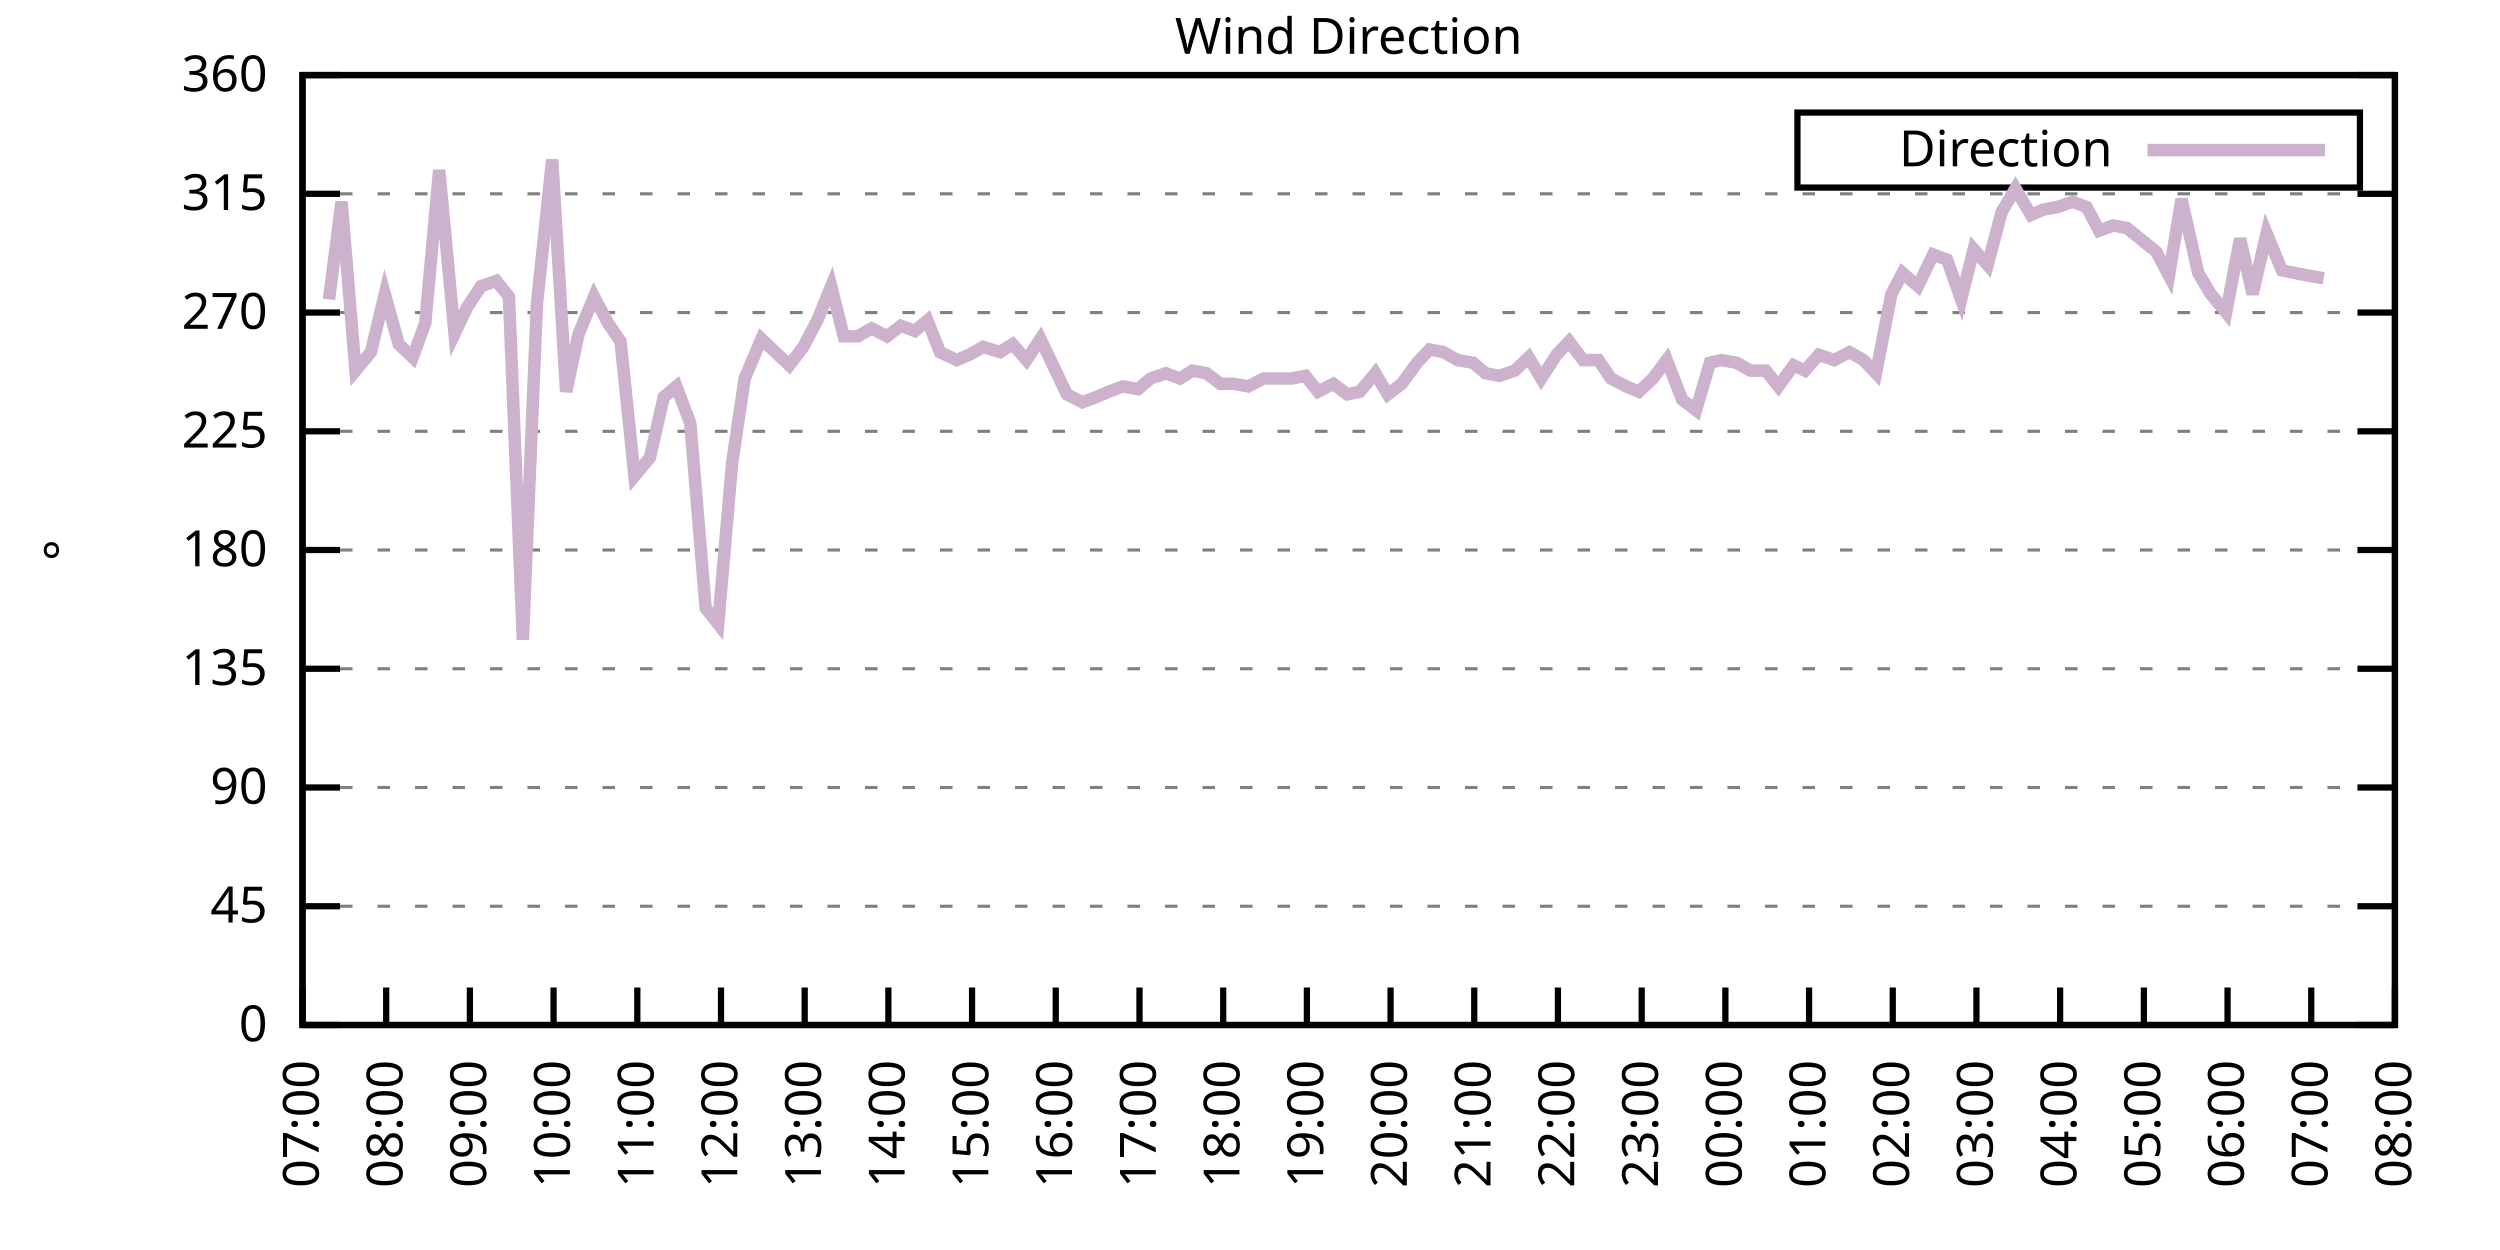
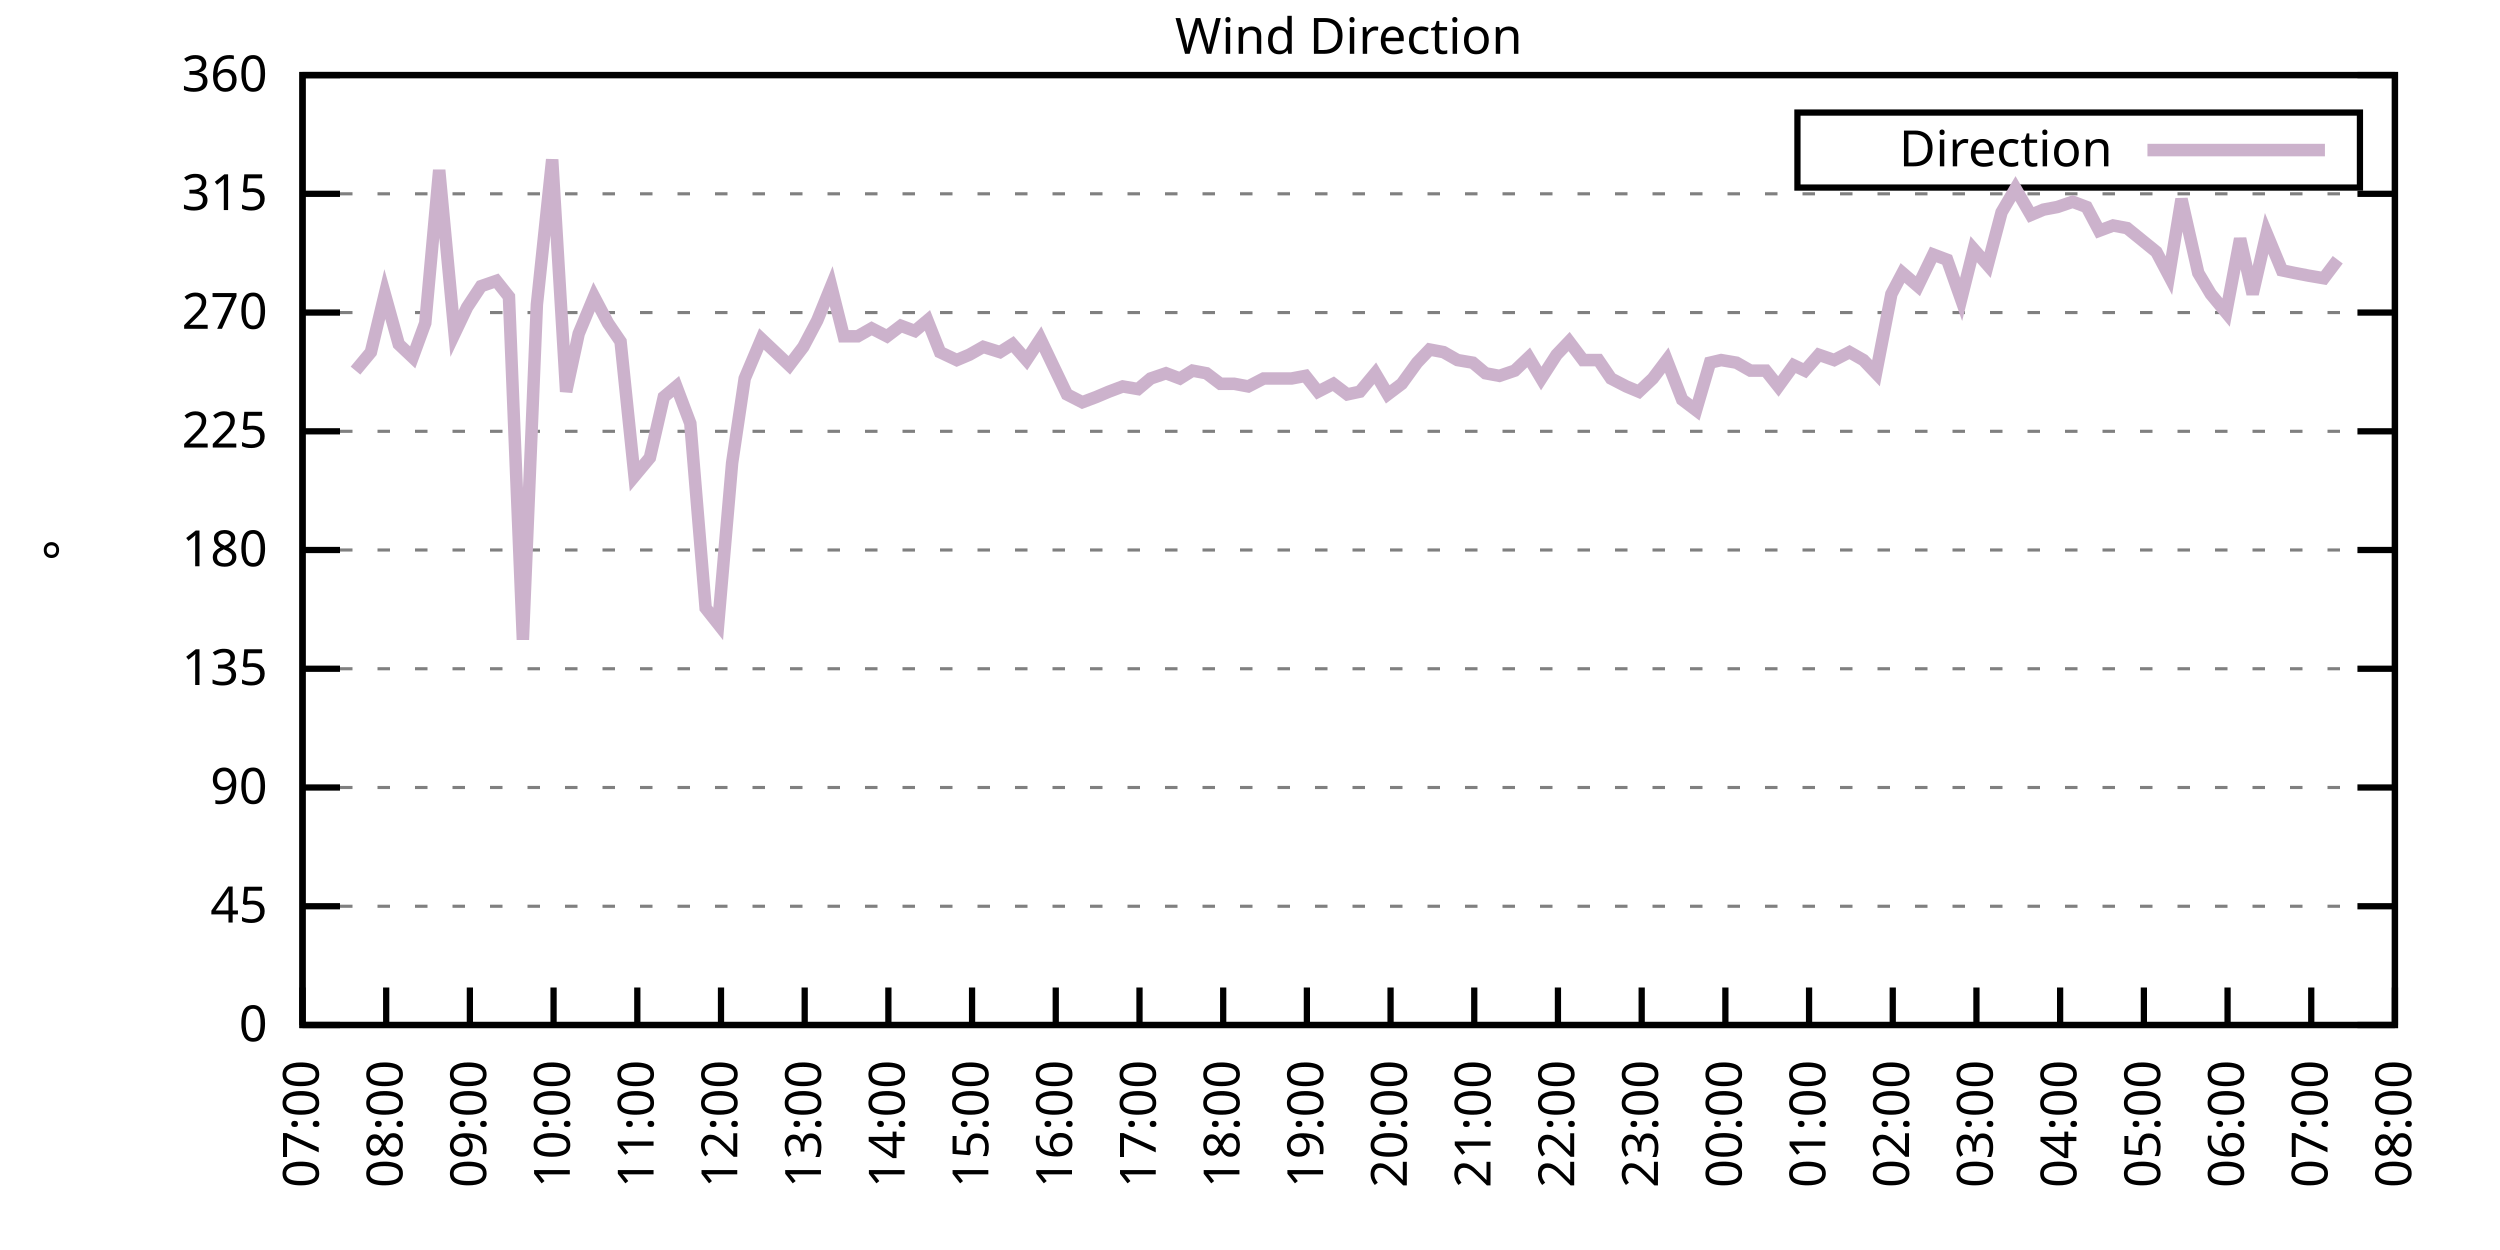
<svg xmlns="http://www.w3.org/2000/svg" xmlns:xlink="http://www.w3.org/1999/xlink" width="400" height="200" viewBox="0 0 400 200">
  <g id="gnuplot_canvas">
    <rect x="0" y="0" width="400" height="200" fill="none" />
    <defs>
      <circle id="gpDot" r="0.5" stroke-width="0.5" stroke="currentColor" />
      <path id="gpPt0" stroke-width="0.333" stroke="currentColor" d="M-1,0 h2 M0,-1 v2" />
      <path id="gpPt1" stroke-width="0.333" stroke="currentColor" d="M-1,-1 L1,1 M1,-1 L-1,1" />
      <path id="gpPt2" stroke-width="0.333" stroke="currentColor" d="M-1,0 L1,0 M0,-1 L0,1 M-1,-1 L1,1 M-1,1 L1,-1" />
      <rect id="gpPt3" stroke-width="0.333" stroke="currentColor" x="-1" y="-1" width="2" height="2" />
      <rect id="gpPt4" stroke-width="0.333" stroke="currentColor" fill="currentColor" x="-1" y="-1" width="2" height="2" />
      <circle id="gpPt5" stroke-width="0.333" stroke="currentColor" cx="0" cy="0" r="1" />
      <use xlink:href="#gpPt5" id="gpPt6" fill="currentColor" stroke="none" />
      <path id="gpPt7" stroke-width="0.333" stroke="currentColor" d="M0,-1.33 L-1.33,0.67 L1.33,0.67 z" />
      <use xlink:href="#gpPt7" id="gpPt8" fill="currentColor" stroke="none" />
      <use xlink:href="#gpPt7" id="gpPt9" stroke="currentColor" transform="rotate(180)" />
      <use xlink:href="#gpPt9" id="gpPt10" fill="currentColor" stroke="none" />
      <use xlink:href="#gpPt3" id="gpPt11" stroke="currentColor" transform="rotate(45)" />
      <use xlink:href="#gpPt11" id="gpPt12" fill="currentColor" stroke="none" />
      <path id="gpPt13" stroke-width="0.333" stroke="currentColor" d="M0,1.330 L1.265,0.411 L0.782,-1.067 L-0.782,-1.076 L-1.265,0.411 z" />
      <use xlink:href="#gpPt13" id="gpPt14" fill="currentColor" stroke="none" />
      <filter id="textbox" filterUnits="objectBoundingBox" x="0" y="0" height="1" width="1">
        <feFlood flood-color="white" flood-opacity="1" result="bgnd" />
        <feComposite in="SourceGraphic" in2="bgnd" operator="atop" />
      </filter>
      <filter id="greybox" filterUnits="objectBoundingBox" x="0" y="0" height="1" width="1">
        <feFlood flood-color="lightgrey" flood-opacity="1" result="grey" />
        <feComposite in="SourceGraphic" in2="grey" operator="atop" />
      </filter>
    </defs>
    <g fill="none" color="white" stroke="currentColor" stroke-width="1.00" stroke-linecap="butt" stroke-linejoin="miter">
</g>
    <g fill="none" color="black" stroke="currentColor" stroke-width="1.00" stroke-linecap="butt" stroke-linejoin="miter">
      <g stroke="none" shape-rendering="crispEdges">
        <polygon fill="rgb(255, 255, 255)" points="48.40,164.00 383.18,164.00 383.18,12.02 48.40,12.02 " />
      </g>
    </g>
    <g fill="none" color="black" stroke="currentColor" stroke-width="1.00" stroke-linecap="butt" stroke-linejoin="miter">
</g>
    <g fill="none" color="black" stroke="black" stroke-width="0.50" stroke-linecap="butt" stroke-linejoin="miter">
</g>
    <g fill="none" color="gray" stroke="currentColor" stroke-width="0.50" stroke-linecap="butt" stroke-linejoin="miter">
      <path stroke="gray" stroke-dasharray="2,4" class="gridline" d="M48.40,164.00 L383.19,164.00  " />
    </g>
    <g fill="none" color="gray" stroke="gray" stroke-width="1.00" stroke-linecap="butt" stroke-linejoin="miter">
</g>
    <g fill="none" color="black" stroke="currentColor" stroke-width="1.00" stroke-linecap="butt" stroke-linejoin="miter">
      <path stroke="black" d="M48.40,164.00 L54.40,164.00 M383.19,164.00 L377.19,164.00  " />
      <g transform="translate(42.80,166.60)" stroke="none" fill="black" font-family="Sans" font-size="8.00" text-anchor="end">
        <text>
          <tspan font-family="Sans"> 0</tspan>
        </text>
      </g>
    </g>
    <g fill="none" color="black" stroke="currentColor" stroke-width="1.00" stroke-linecap="butt" stroke-linejoin="miter">
</g>
    <g fill="none" color="black" stroke="black" stroke-width="0.50" stroke-linecap="butt" stroke-linejoin="miter">
</g>
    <g fill="none" color="gray" stroke="currentColor" stroke-width="0.50" stroke-linecap="butt" stroke-linejoin="miter">
      <path stroke="gray" stroke-dasharray="2,4" class="gridline" d="M48.40,145.00 L383.19,145.00  " />
    </g>
    <g fill="none" color="gray" stroke="gray" stroke-width="1.00" stroke-linecap="butt" stroke-linejoin="miter">
</g>
    <g fill="none" color="black" stroke="currentColor" stroke-width="1.00" stroke-linecap="butt" stroke-linejoin="miter">
      <path stroke="black" d="M48.40,145.00 L54.40,145.00 M383.19,145.00 L377.19,145.00  " />
      <g transform="translate(42.80,147.60)" stroke="none" fill="black" font-family="Sans" font-size="8.00" text-anchor="end">
        <text>
          <tspan font-family="Sans"> 45</tspan>
        </text>
      </g>
    </g>
    <g fill="none" color="black" stroke="currentColor" stroke-width="1.00" stroke-linecap="butt" stroke-linejoin="miter">
</g>
    <g fill="none" color="black" stroke="black" stroke-width="0.50" stroke-linecap="butt" stroke-linejoin="miter">
</g>
    <g fill="none" color="gray" stroke="currentColor" stroke-width="0.50" stroke-linecap="butt" stroke-linejoin="miter">
      <path stroke="gray" stroke-dasharray="2,4" class="gridline" d="M48.40,126.00 L383.19,126.00  " />
    </g>
    <g fill="none" color="gray" stroke="gray" stroke-width="1.00" stroke-linecap="butt" stroke-linejoin="miter">
</g>
    <g fill="none" color="black" stroke="currentColor" stroke-width="1.00" stroke-linecap="butt" stroke-linejoin="miter">
      <path stroke="black" d="M48.40,126.00 L54.40,126.00 M383.19,126.00 L377.19,126.00  " />
      <g transform="translate(42.80,128.60)" stroke="none" fill="black" font-family="Sans" font-size="8.00" text-anchor="end">
        <text>
          <tspan font-family="Sans"> 90</tspan>
        </text>
      </g>
    </g>
    <g fill="none" color="black" stroke="currentColor" stroke-width="1.00" stroke-linecap="butt" stroke-linejoin="miter">
</g>
    <g fill="none" color="black" stroke="black" stroke-width="0.50" stroke-linecap="butt" stroke-linejoin="miter">
</g>
    <g fill="none" color="gray" stroke="currentColor" stroke-width="0.50" stroke-linecap="butt" stroke-linejoin="miter">
      <path stroke="gray" stroke-dasharray="2,4" class="gridline" d="M48.40,107.00 L383.19,107.00  " />
    </g>
    <g fill="none" color="gray" stroke="gray" stroke-width="1.00" stroke-linecap="butt" stroke-linejoin="miter">
</g>
    <g fill="none" color="black" stroke="currentColor" stroke-width="1.00" stroke-linecap="butt" stroke-linejoin="miter">
      <path stroke="black" d="M48.40,107.00 L54.40,107.00 M383.19,107.00 L377.19,107.00  " />
      <g transform="translate(42.80,109.60)" stroke="none" fill="black" font-family="Sans" font-size="8.00" text-anchor="end">
        <text>
          <tspan font-family="Sans"> 135</tspan>
        </text>
      </g>
    </g>
    <g fill="none" color="black" stroke="currentColor" stroke-width="1.00" stroke-linecap="butt" stroke-linejoin="miter">
</g>
    <g fill="none" color="black" stroke="black" stroke-width="0.50" stroke-linecap="butt" stroke-linejoin="miter">
</g>
    <g fill="none" color="gray" stroke="currentColor" stroke-width="0.50" stroke-linecap="butt" stroke-linejoin="miter">
      <path stroke="gray" stroke-dasharray="2,4" class="gridline" d="M48.40,88.00 L383.19,88.00  " />
    </g>
    <g fill="none" color="gray" stroke="gray" stroke-width="1.00" stroke-linecap="butt" stroke-linejoin="miter">
</g>
    <g fill="none" color="black" stroke="currentColor" stroke-width="1.00" stroke-linecap="butt" stroke-linejoin="miter">
      <path stroke="black" d="M48.40,88.00 L54.40,88.00 M383.19,88.00 L377.19,88.00  " />
      <g transform="translate(42.80,90.60)" stroke="none" fill="black" font-family="Sans" font-size="8.00" text-anchor="end">
        <text>
          <tspan font-family="Sans"> 180</tspan>
        </text>
      </g>
    </g>
    <g fill="none" color="black" stroke="currentColor" stroke-width="1.00" stroke-linecap="butt" stroke-linejoin="miter">
</g>
    <g fill="none" color="black" stroke="black" stroke-width="0.50" stroke-linecap="butt" stroke-linejoin="miter">
</g>
    <g fill="none" color="gray" stroke="currentColor" stroke-width="0.50" stroke-linecap="butt" stroke-linejoin="miter">
      <path stroke="gray" stroke-dasharray="2,4" class="gridline" d="M48.40,69.01 L383.19,69.01  " />
    </g>
    <g fill="none" color="gray" stroke="gray" stroke-width="1.00" stroke-linecap="butt" stroke-linejoin="miter">
</g>
    <g fill="none" color="black" stroke="currentColor" stroke-width="1.00" stroke-linecap="butt" stroke-linejoin="miter">
      <path stroke="black" d="M48.40,69.01 L54.40,69.01 M383.19,69.01 L377.19,69.01  " />
      <g transform="translate(42.80,71.61)" stroke="none" fill="black" font-family="Sans" font-size="8.00" text-anchor="end">
        <text>
          <tspan font-family="Sans"> 225</tspan>
        </text>
      </g>
    </g>
    <g fill="none" color="black" stroke="currentColor" stroke-width="1.00" stroke-linecap="butt" stroke-linejoin="miter">
</g>
    <g fill="none" color="black" stroke="black" stroke-width="0.50" stroke-linecap="butt" stroke-linejoin="miter">
</g>
    <g fill="none" color="gray" stroke="currentColor" stroke-width="0.50" stroke-linecap="butt" stroke-linejoin="miter">
      <path stroke="gray" stroke-dasharray="2,4" class="gridline" d="M48.40,50.01 L383.19,50.01  " />
    </g>
    <g fill="none" color="gray" stroke="gray" stroke-width="1.00" stroke-linecap="butt" stroke-linejoin="miter">
</g>
    <g fill="none" color="black" stroke="currentColor" stroke-width="1.00" stroke-linecap="butt" stroke-linejoin="miter">
      <path stroke="black" d="M48.40,50.01 L54.40,50.01 M383.19,50.01 L377.19,50.01  " />
      <g transform="translate(42.80,52.61)" stroke="none" fill="black" font-family="Sans" font-size="8.00" text-anchor="end">
        <text>
          <tspan font-family="Sans"> 270</tspan>
        </text>
      </g>
    </g>
    <g fill="none" color="black" stroke="currentColor" stroke-width="1.00" stroke-linecap="butt" stroke-linejoin="miter">
</g>
    <g fill="none" color="black" stroke="black" stroke-width="0.50" stroke-linecap="butt" stroke-linejoin="miter">
</g>
    <g fill="none" color="gray" stroke="currentColor" stroke-width="0.50" stroke-linecap="butt" stroke-linejoin="miter">
      <path stroke="gray" stroke-dasharray="2,4" class="gridline" d="M48.40,31.01 L383.19,31.01  " />
    </g>
    <g fill="none" color="gray" stroke="gray" stroke-width="1.00" stroke-linecap="butt" stroke-linejoin="miter">
</g>
    <g fill="none" color="black" stroke="currentColor" stroke-width="1.00" stroke-linecap="butt" stroke-linejoin="miter">
      <path stroke="black" d="M48.40,31.01 L54.40,31.01 M383.19,31.01 L377.19,31.01  " />
      <g transform="translate(42.80,33.61)" stroke="none" fill="black" font-family="Sans" font-size="8.00" text-anchor="end">
        <text>
          <tspan font-family="Sans"> 315</tspan>
        </text>
      </g>
    </g>
    <g fill="none" color="black" stroke="currentColor" stroke-width="1.00" stroke-linecap="butt" stroke-linejoin="miter">
</g>
    <g fill="none" color="black" stroke="black" stroke-width="0.50" stroke-linecap="butt" stroke-linejoin="miter">
</g>
    <g fill="none" color="gray" stroke="currentColor" stroke-width="0.50" stroke-linecap="butt" stroke-linejoin="miter">
      <path stroke="gray" stroke-dasharray="2,4" class="gridline" d="M48.40,12.01 L383.19,12.01  " />
    </g>
    <g fill="none" color="gray" stroke="gray" stroke-width="1.00" stroke-linecap="butt" stroke-linejoin="miter">
</g>
    <g fill="none" color="black" stroke="currentColor" stroke-width="1.00" stroke-linecap="butt" stroke-linejoin="miter">
      <path stroke="black" d="M48.40,12.01 L54.40,12.01 M383.19,12.01 L377.19,12.01  " />
      <g transform="translate(42.80,14.61)" stroke="none" fill="black" font-family="Sans" font-size="8.00" text-anchor="end">
        <text>
          <tspan font-family="Sans"> 360</tspan>
        </text>
      </g>
    </g>
    <g fill="none" color="black" stroke="currentColor" stroke-width="1.00" stroke-linecap="butt" stroke-linejoin="miter">
      <path stroke="black" d="M48.40,164.00 L48.40,158.00  " />
      <g transform="translate(51.00,169.60) rotate(270.00)" stroke="none" fill="black" font-family="Sans" font-size="8.00" text-anchor="end">
        <text>
          <tspan font-family="Sans">07:00</tspan>
        </text>
      </g>
    </g>
    <g fill="none" color="black" stroke="currentColor" stroke-width="1.00" stroke-linecap="butt" stroke-linejoin="miter">
      <path stroke="black" d="M61.79,164.00 L61.79,158.00  " />
      <g transform="translate(64.39,169.60) rotate(270.00)" stroke="none" fill="black" font-family="Sans" font-size="8.00" text-anchor="end">
        <text>
          <tspan font-family="Sans">08:00</tspan>
        </text>
      </g>
    </g>
    <g fill="none" color="black" stroke="currentColor" stroke-width="1.00" stroke-linecap="butt" stroke-linejoin="miter">
      <path stroke="black" d="M75.18,164.00 L75.18,158.00  " />
      <g transform="translate(77.78,169.60) rotate(270.00)" stroke="none" fill="black" font-family="Sans" font-size="8.00" text-anchor="end">
        <text>
          <tspan font-family="Sans">09:00</tspan>
        </text>
      </g>
    </g>
    <g fill="none" color="black" stroke="currentColor" stroke-width="1.00" stroke-linecap="butt" stroke-linejoin="miter">
      <path stroke="black" d="M88.57,164.00 L88.57,158.00  " />
      <g transform="translate(91.17,169.60) rotate(270.00)" stroke="none" fill="black" font-family="Sans" font-size="8.00" text-anchor="end">
        <text>
          <tspan font-family="Sans">10:00</tspan>
        </text>
      </g>
    </g>
    <g fill="none" color="black" stroke="currentColor" stroke-width="1.00" stroke-linecap="butt" stroke-linejoin="miter">
      <path stroke="black" d="M101.97,164.00 L101.97,158.00  " />
      <g transform="translate(104.57,169.60) rotate(270.00)" stroke="none" fill="black" font-family="Sans" font-size="8.00" text-anchor="end">
        <text>
          <tspan font-family="Sans">11:00</tspan>
        </text>
      </g>
    </g>
    <g fill="none" color="black" stroke="currentColor" stroke-width="1.00" stroke-linecap="butt" stroke-linejoin="miter">
      <path stroke="black" d="M115.36,164.00 L115.36,158.00  " />
      <g transform="translate(117.96,169.60) rotate(270.00)" stroke="none" fill="black" font-family="Sans" font-size="8.00" text-anchor="end">
        <text>
          <tspan font-family="Sans">12:00</tspan>
        </text>
      </g>
    </g>
    <g fill="none" color="black" stroke="currentColor" stroke-width="1.00" stroke-linecap="butt" stroke-linejoin="miter">
      <path stroke="black" d="M128.75,164.00 L128.75,158.00  " />
      <g transform="translate(131.35,169.60) rotate(270.00)" stroke="none" fill="black" font-family="Sans" font-size="8.00" text-anchor="end">
        <text>
          <tspan font-family="Sans">13:00</tspan>
        </text>
      </g>
    </g>
    <g fill="none" color="black" stroke="currentColor" stroke-width="1.00" stroke-linecap="butt" stroke-linejoin="miter">
      <path stroke="black" d="M142.14,164.00 L142.14,158.00  " />
      <g transform="translate(144.74,169.60) rotate(270.00)" stroke="none" fill="black" font-family="Sans" font-size="8.00" text-anchor="end">
        <text>
          <tspan font-family="Sans">14:00</tspan>
        </text>
      </g>
    </g>
    <g fill="none" color="black" stroke="currentColor" stroke-width="1.00" stroke-linecap="butt" stroke-linejoin="miter">
      <path stroke="black" d="M155.53,164.00 L155.53,158.00  " />
      <g transform="translate(158.13,169.60) rotate(270.00)" stroke="none" fill="black" font-family="Sans" font-size="8.00" text-anchor="end">
        <text>
          <tspan font-family="Sans">15:00</tspan>
        </text>
      </g>
    </g>
    <g fill="none" color="black" stroke="currentColor" stroke-width="1.00" stroke-linecap="butt" stroke-linejoin="miter">
      <path stroke="black" d="M168.92,164.00 L168.92,158.00  " />
      <g transform="translate(171.52,169.60) rotate(270.00)" stroke="none" fill="black" font-family="Sans" font-size="8.00" text-anchor="end">
        <text>
          <tspan font-family="Sans">16:00</tspan>
        </text>
      </g>
    </g>
    <g fill="none" color="black" stroke="currentColor" stroke-width="1.00" stroke-linecap="butt" stroke-linejoin="miter">
      <path stroke="black" d="M182.32,164.00 L182.32,158.00  " />
      <g transform="translate(184.92,169.60) rotate(270.00)" stroke="none" fill="black" font-family="Sans" font-size="8.00" text-anchor="end">
        <text>
          <tspan font-family="Sans">17:00</tspan>
        </text>
      </g>
    </g>
    <g fill="none" color="black" stroke="currentColor" stroke-width="1.00" stroke-linecap="butt" stroke-linejoin="miter">
      <path stroke="black" d="M195.71,164.00 L195.71,158.00  " />
      <g transform="translate(198.31,169.60) rotate(270.00)" stroke="none" fill="black" font-family="Sans" font-size="8.00" text-anchor="end">
        <text>
          <tspan font-family="Sans">18:00</tspan>
        </text>
      </g>
    </g>
    <g fill="none" color="black" stroke="currentColor" stroke-width="1.00" stroke-linecap="butt" stroke-linejoin="miter">
      <path stroke="black" d="M209.10,164.00 L209.10,158.00  " />
      <g transform="translate(211.70,169.60) rotate(270.00)" stroke="none" fill="black" font-family="Sans" font-size="8.00" text-anchor="end">
        <text>
          <tspan font-family="Sans">19:00</tspan>
        </text>
      </g>
    </g>
    <g fill="none" color="black" stroke="currentColor" stroke-width="1.00" stroke-linecap="butt" stroke-linejoin="miter">
      <path stroke="black" d="M222.49,164.00 L222.49,158.00  " />
      <g transform="translate(225.09,169.60) rotate(270.00)" stroke="none" fill="black" font-family="Sans" font-size="8.00" text-anchor="end">
        <text>
          <tspan font-family="Sans">20:00</tspan>
        </text>
      </g>
    </g>
    <g fill="none" color="black" stroke="currentColor" stroke-width="1.00" stroke-linecap="butt" stroke-linejoin="miter">
      <path stroke="black" d="M235.88,164.00 L235.88,158.00  " />
      <g transform="translate(238.48,169.60) rotate(270.00)" stroke="none" fill="black" font-family="Sans" font-size="8.00" text-anchor="end">
        <text>
          <tspan font-family="Sans">21:00</tspan>
        </text>
      </g>
    </g>
    <g fill="none" color="black" stroke="currentColor" stroke-width="1.00" stroke-linecap="butt" stroke-linejoin="miter">
      <path stroke="black" d="M249.27,164.00 L249.27,158.00  " />
      <g transform="translate(251.87,169.60) rotate(270.00)" stroke="none" fill="black" font-family="Sans" font-size="8.00" text-anchor="end">
        <text>
          <tspan font-family="Sans">22:00</tspan>
        </text>
      </g>
    </g>
    <g fill="none" color="black" stroke="currentColor" stroke-width="1.00" stroke-linecap="butt" stroke-linejoin="miter">
      <path stroke="black" d="M262.67,164.00 L262.67,158.00  " />
      <g transform="translate(265.27,169.60) rotate(270.00)" stroke="none" fill="black" font-family="Sans" font-size="8.00" text-anchor="end">
        <text>
          <tspan font-family="Sans">23:00</tspan>
        </text>
      </g>
    </g>
    <g fill="none" color="black" stroke="currentColor" stroke-width="1.00" stroke-linecap="butt" stroke-linejoin="miter">
      <path stroke="black" d="M276.06,164.00 L276.06,158.00  " />
      <g transform="translate(278.66,169.60) rotate(270.00)" stroke="none" fill="black" font-family="Sans" font-size="8.00" text-anchor="end">
        <text>
          <tspan font-family="Sans">00:00</tspan>
        </text>
      </g>
    </g>
    <g fill="none" color="black" stroke="currentColor" stroke-width="1.00" stroke-linecap="butt" stroke-linejoin="miter">
      <path stroke="black" d="M289.45,164.00 L289.45,158.00  " />
      <g transform="translate(292.05,169.60) rotate(270.00)" stroke="none" fill="black" font-family="Sans" font-size="8.00" text-anchor="end">
        <text>
          <tspan font-family="Sans">01:00</tspan>
        </text>
      </g>
    </g>
    <g fill="none" color="black" stroke="currentColor" stroke-width="1.00" stroke-linecap="butt" stroke-linejoin="miter">
      <path stroke="black" d="M302.84,164.00 L302.84,158.00  " />
      <g transform="translate(305.44,169.60) rotate(270.00)" stroke="none" fill="black" font-family="Sans" font-size="8.00" text-anchor="end">
        <text>
          <tspan font-family="Sans">02:00</tspan>
        </text>
      </g>
    </g>
    <g fill="none" color="black" stroke="currentColor" stroke-width="1.00" stroke-linecap="butt" stroke-linejoin="miter">
      <path stroke="black" d="M316.23,164.00 L316.23,158.00  " />
      <g transform="translate(318.83,169.60) rotate(270.00)" stroke="none" fill="black" font-family="Sans" font-size="8.00" text-anchor="end">
        <text>
          <tspan font-family="Sans">03:00</tspan>
        </text>
      </g>
    </g>
    <g fill="none" color="black" stroke="currentColor" stroke-width="1.00" stroke-linecap="butt" stroke-linejoin="miter">
      <path stroke="black" d="M329.62,164.00 L329.62,158.00  " />
      <g transform="translate(332.22,169.60) rotate(270.00)" stroke="none" fill="black" font-family="Sans" font-size="8.00" text-anchor="end">
        <text>
          <tspan font-family="Sans">04:00</tspan>
        </text>
      </g>
    </g>
    <g fill="none" color="black" stroke="currentColor" stroke-width="1.00" stroke-linecap="butt" stroke-linejoin="miter">
      <path stroke="black" d="M343.02,164.00 L343.02,158.00  " />
      <g transform="translate(345.62,169.60) rotate(270.00)" stroke="none" fill="black" font-family="Sans" font-size="8.00" text-anchor="end">
        <text>
          <tspan font-family="Sans">05:00</tspan>
        </text>
      </g>
    </g>
    <g fill="none" color="black" stroke="currentColor" stroke-width="1.00" stroke-linecap="butt" stroke-linejoin="miter">
      <path stroke="black" d="M356.41,164.00 L356.41,158.00  " />
      <g transform="translate(359.01,169.60) rotate(270.00)" stroke="none" fill="black" font-family="Sans" font-size="8.00" text-anchor="end">
        <text>
          <tspan font-family="Sans">06:00</tspan>
        </text>
      </g>
    </g>
    <g fill="none" color="black" stroke="currentColor" stroke-width="1.00" stroke-linecap="butt" stroke-linejoin="miter">
      <path stroke="black" d="M369.80,164.00 L369.80,158.00  " />
      <g transform="translate(372.40,169.60) rotate(270.00)" stroke="none" fill="black" font-family="Sans" font-size="8.00" text-anchor="end">
        <text>
          <tspan font-family="Sans">07:00</tspan>
        </text>
      </g>
    </g>
    <g fill="none" color="black" stroke="currentColor" stroke-width="1.00" stroke-linecap="butt" stroke-linejoin="miter">
      <path stroke="black" d="M383.19,164.00 L383.19,158.00  " />
      <g transform="translate(385.79,169.60) rotate(270.00)" stroke="none" fill="black" font-family="Sans" font-size="8.00" text-anchor="end">
        <text>
          <tspan font-family="Sans">08:00</tspan>
        </text>
      </g>
    </g>
    <g fill="none" color="black" stroke="currentColor" stroke-width="1.00" stroke-linecap="butt" stroke-linejoin="miter">
</g>
    <g fill="none" color="black" stroke="currentColor" stroke-width="1.00" stroke-linecap="butt" stroke-linejoin="miter">
      <path stroke="black" d="M48.40,12.01 L48.40,164.00 L383.19,164.00 L383.19,12.01 L48.40,12.01 Z  " />
    </g>
    <g fill="none" color="black" stroke="currentColor" stroke-width="1.00" stroke-linecap="butt" stroke-linejoin="miter">
</g>
    <g fill="none" color="black" stroke="currentColor" stroke-width="1.00" stroke-linecap="butt" stroke-linejoin="miter">
      <path stroke="black" d="M287.59,30.01 L287.59,18.01 L377.59,18.01 L377.59,30.01 L287.59,30.01 Z  " />
    </g>
    <g id="Wind_direction_plot_1">
      <g fill="none" color="white" stroke="black" stroke-width="2.00" stroke-linecap="butt" stroke-linejoin="miter">
</g>
      <g fill="none" color="black" stroke="currentColor" stroke-width="2.00" stroke-linecap="butt" stroke-linejoin="miter">
        <g transform="translate(337.99,26.61)" stroke="none" fill="black" font-family="Sans" font-size="8.00" text-anchor="end">
          <text>
            <tspan font-family="Sans">Direction</tspan>
          </text>
        </g>
      </g>
      <g fill="none" color="black" stroke="currentColor" stroke-width="2.00" stroke-linecap="butt" stroke-linejoin="miter">
-         <path stroke="rgb(204, 178, 204)" d="M343.59,24.01 L371.99,24.01 M52.64,47.90 L54.65,32.28 L56.88,59.30 L59.34,56.34 L61.57,47.05 L63.80,55.07   L66.03,57.18 L68.04,51.70 L70.27,27.21 L72.73,53.39 L74.74,49.16 L76.97,45.79 L79.42,44.94 L81.43,47.47   L83.66,102.36 L85.90,48.74 L88.35,25.52 L90.58,62.67 L92.59,53.39 L95.05,47.47 L97.28,51.70 L99.29,54.65   L101.52,76.18 L103.98,73.23 L106.21,63.52 L108.22,61.83 L110.45,67.74 L112.90,97.29 L114.91,99.83 L117.14,74.07   L119.15,60.56 L121.83,54.23 L124.06,56.34 L126.29,58.45 L128.53,55.50 L130.76,51.27 L132.99,45.79 L135.00,53.81   L137.23,53.81 L139.46,52.54 L141.92,53.81 L144.15,52.12 L146.38,52.96 L148.39,51.27 L150.40,56.34 L153.08,57.61   L155.09,56.76 L157.32,55.50 L160.00,56.34 L162.01,55.07 L164.24,57.61 L166.47,54.23 L168.48,58.45 L170.71,63.10   L173.17,64.36 L175.40,63.52 L177.41,62.67 L179.64,61.83 L182.09,62.25 L184.10,60.56 L186.56,59.72 L188.79,60.56   L190.80,59.30 L193.03,59.72 L195.26,61.41 L197.49,61.41 L199.73,61.83 L202.18,60.56 L204.19,60.56 L206.64,60.56   L208.88,60.14 L210.88,62.67 L213.34,61.41 L215.57,63.10 L217.58,62.67 L220.04,59.72 L222.04,63.10 L224.28,61.41   L226.73,58.03 L228.74,55.92 L230.97,56.34 L233.20,57.61 L235.66,58.03 L237.67,59.72 L239.90,60.14 L242.36,59.30   L244.59,57.18 L246.60,60.56 L249.05,56.76 L251.06,54.65 L253.29,57.61 L255.75,57.61 L257.76,60.56 L260.21,61.83   L262.22,62.67 L264.45,60.56 L266.68,57.61 L269.14,63.94 L271.37,65.63 L273.60,58.03 L275.39,57.61 L277.84,58.03   L280.07,59.30 L282.53,59.30 L284.54,61.83 L286.99,58.45 L288.78,59.30 L291.01,56.76 L293.47,57.61 L295.92,56.34   L298.15,57.61 L300.16,59.72 L302.62,47.05 L304.40,43.67 L306.86,45.79 L309.31,40.72 L311.54,41.56 L313.78,47.90   L315.79,39.87 L318.02,42.41 L320.25,33.96 L322.48,30.16 L324.94,34.39 L326.95,33.54 L329.18,33.12 L331.63,32.28   L333.86,33.12 L335.87,36.92 L338.10,36.08 L340.34,36.50 L345.02,40.30 L347.03,44.10 L349.04,31.85 L351.72,43.67   L353.73,47.05 L356.18,50.01 L358.42,38.19 L360.42,47.05 L362.66,37.34 L365.11,43.25 L367.12,43.67 L369.35,44.10   L371.81,44.52  " />
+         <path stroke="rgb(204, 178, 204)" d="M343.59,24.01 L371.99,24.01 M56.88,59.30 L59.34,56.34 L61.57,47.05 L63.80,55.07 L66.03,57.18 L68.04,51.70   L70.27,27.21 L72.73,53.39 L74.74,49.16 L76.97,45.79 L79.42,44.94 L81.43,47.47 L83.66,102.36 L85.90,48.74   L88.35,25.52 L90.58,62.67 L92.59,53.39 L95.05,47.47 L97.28,51.70 L99.29,54.65 L101.52,76.18 L103.98,73.23   L106.21,63.52 L108.22,61.83 L110.45,67.74 L112.90,97.29 L114.91,99.83 L117.14,74.07 L119.15,60.56 L121.83,54.23   L124.06,56.34 L126.29,58.45 L128.53,55.50 L130.76,51.27 L132.99,45.79 L135.00,53.81 L137.23,53.81 L139.46,52.54   L141.92,53.81 L144.15,52.12 L146.38,52.96 L148.39,51.27 L150.40,56.34 L153.08,57.61 L155.09,56.76 L157.32,55.50   L160.00,56.34 L162.01,55.07 L164.24,57.61 L166.47,54.23 L168.48,58.45 L170.71,63.10 L173.17,64.36 L175.40,63.52   L177.41,62.67 L179.64,61.83 L182.09,62.25 L184.10,60.56 L186.56,59.72 L188.79,60.56 L190.80,59.30 L193.03,59.72   L195.26,61.41 L197.49,61.41 L199.73,61.83 L202.18,60.56 L204.19,60.56 L206.64,60.56 L208.88,60.14 L210.88,62.67   L213.34,61.41 L215.57,63.10 L217.58,62.67 L220.04,59.72 L222.04,63.10 L224.28,61.41 L226.73,58.03 L228.74,55.92   L230.97,56.34 L233.20,57.61 L235.66,58.03 L237.67,59.72 L239.90,60.14 L242.36,59.30 L244.59,57.18 L246.60,60.56   L249.05,56.76 L251.06,54.65 L253.29,57.61 L255.75,57.61 L257.76,60.56 L260.21,61.83 L262.22,62.67 L264.45,60.56   L266.68,57.61 L269.14,63.94 L271.37,65.63 L273.60,58.03 L275.39,57.61 L277.84,58.03 L280.07,59.30 L282.53,59.30   L284.54,61.83 L286.99,58.45 L288.78,59.30 L291.01,56.76 L293.47,57.61 L295.92,56.34 L298.15,57.61 L300.16,59.72   L302.62,47.05 L304.40,43.67 L306.86,45.79 L309.31,40.72 L311.54,41.56 L313.78,47.90 L315.79,39.87 L318.02,42.41   L320.25,33.96 L322.48,30.16 L324.94,34.39 L326.95,33.54 L329.18,33.12 L331.63,32.28 L333.86,33.12 L335.87,36.92   L338.10,36.08 L340.34,36.50 L345.02,40.30 L347.03,44.10 L349.04,31.85 L351.72,43.67 L353.73,47.05 L356.18,50.01   L358.42,38.19 L360.42,47.05 L362.66,37.34 L365.11,43.25 L367.12,43.67 L369.35,44.10 L371.81,44.52 L374.04,41.56    " />
      </g>
    </g>
    <g fill="none" color="black" stroke="currentColor" stroke-width="2.00" stroke-linecap="butt" stroke-linejoin="miter">
</g>
    <g fill="none" color="black" stroke="black" stroke-width="1.00" stroke-linecap="butt" stroke-linejoin="miter">
</g>
    <g fill="none" color="black" stroke="currentColor" stroke-width="1.00" stroke-linecap="butt" stroke-linejoin="miter">
      <path stroke="black" d="M48.40,12.01 L48.40,164.00 L383.19,164.00 L383.19,12.01 L48.40,12.01 Z  " />
      <g transform="translate(12.80,88.01) rotate(270.00)" stroke="none" fill="black" font-family="Sans" font-size="8.00" text-anchor="middle">
        <text>
          <tspan font-family="Sans">°</tspan>
        </text>
      </g>
    </g>
    <g fill="none" color="black" stroke="currentColor" stroke-width="1.00" stroke-linecap="butt" stroke-linejoin="miter">
</g>
    <g fill="none" color="black" stroke="currentColor" stroke-width="1.00" stroke-linecap="butt" stroke-linejoin="miter">
      <g transform="translate(215.79,8.61)" stroke="none" fill="black" font-family="Sans" font-size="8.00" text-anchor="middle">
        <text>
          <tspan font-family="Sans">Wind Direction</tspan>
        </text>
      </g>
    </g>
    <g fill="none" color="black" stroke="currentColor" stroke-width="1.00" stroke-linecap="butt" stroke-linejoin="miter">
</g>
  </g>
</svg>
